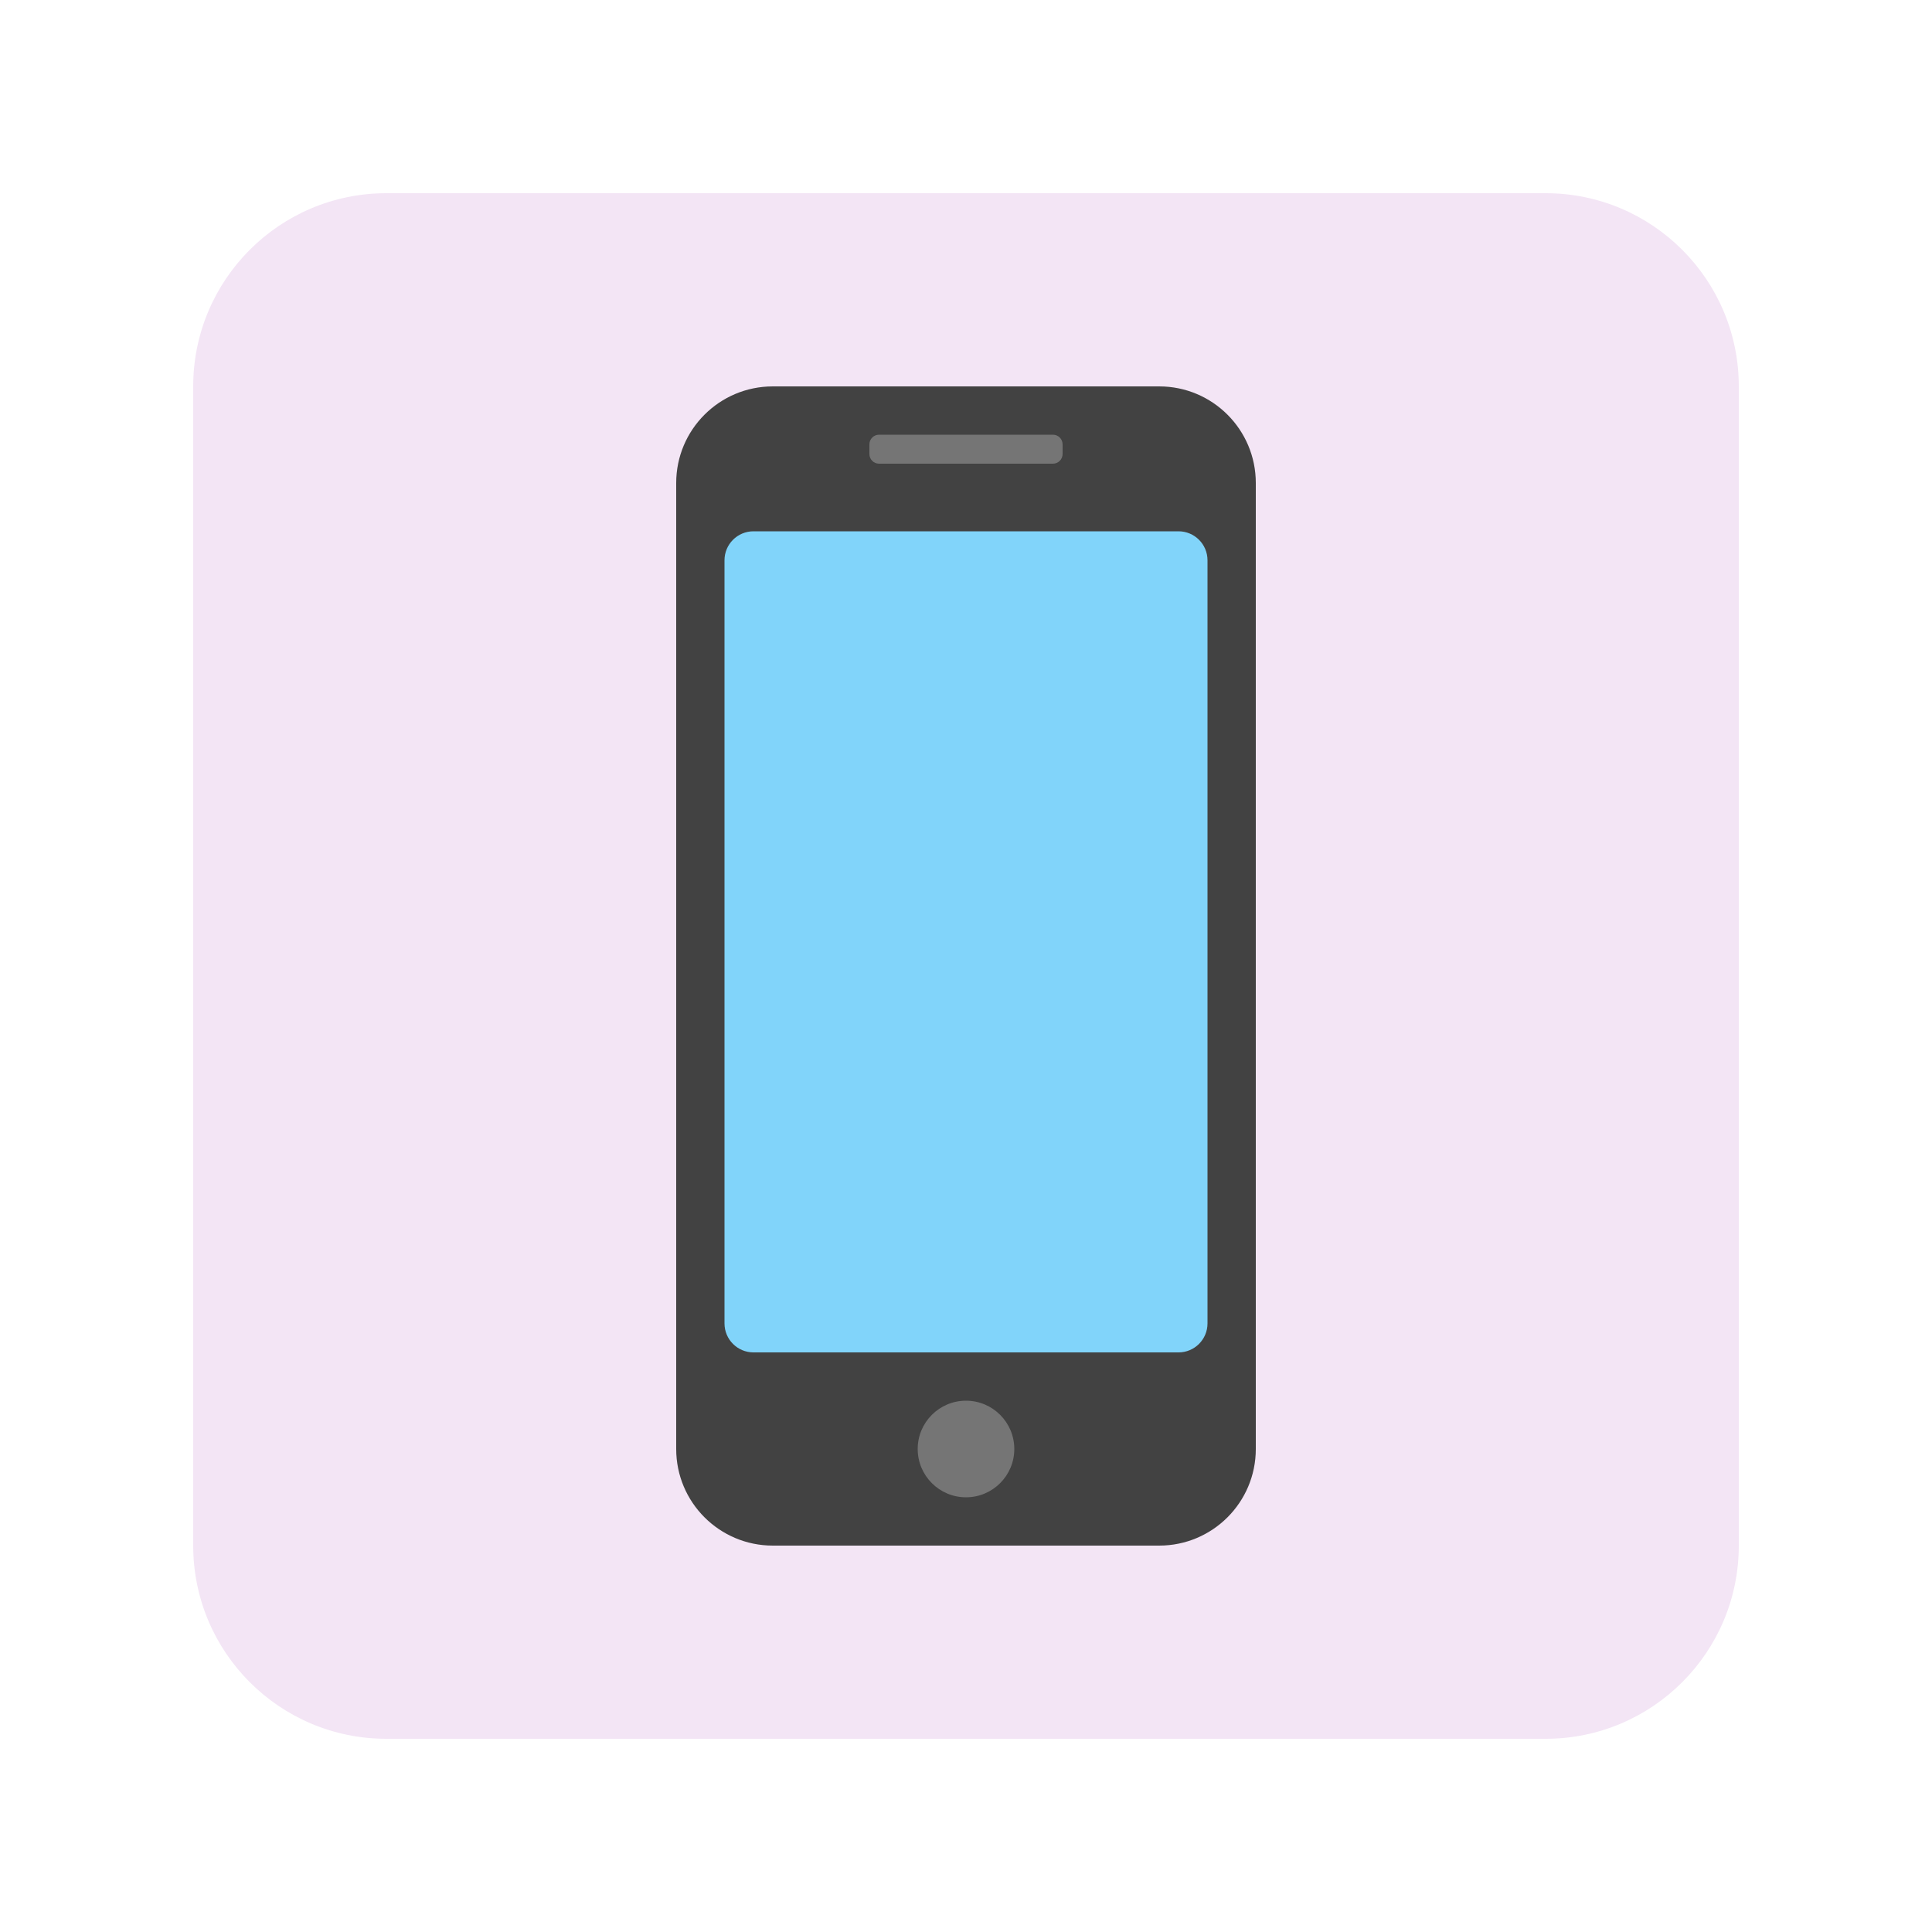
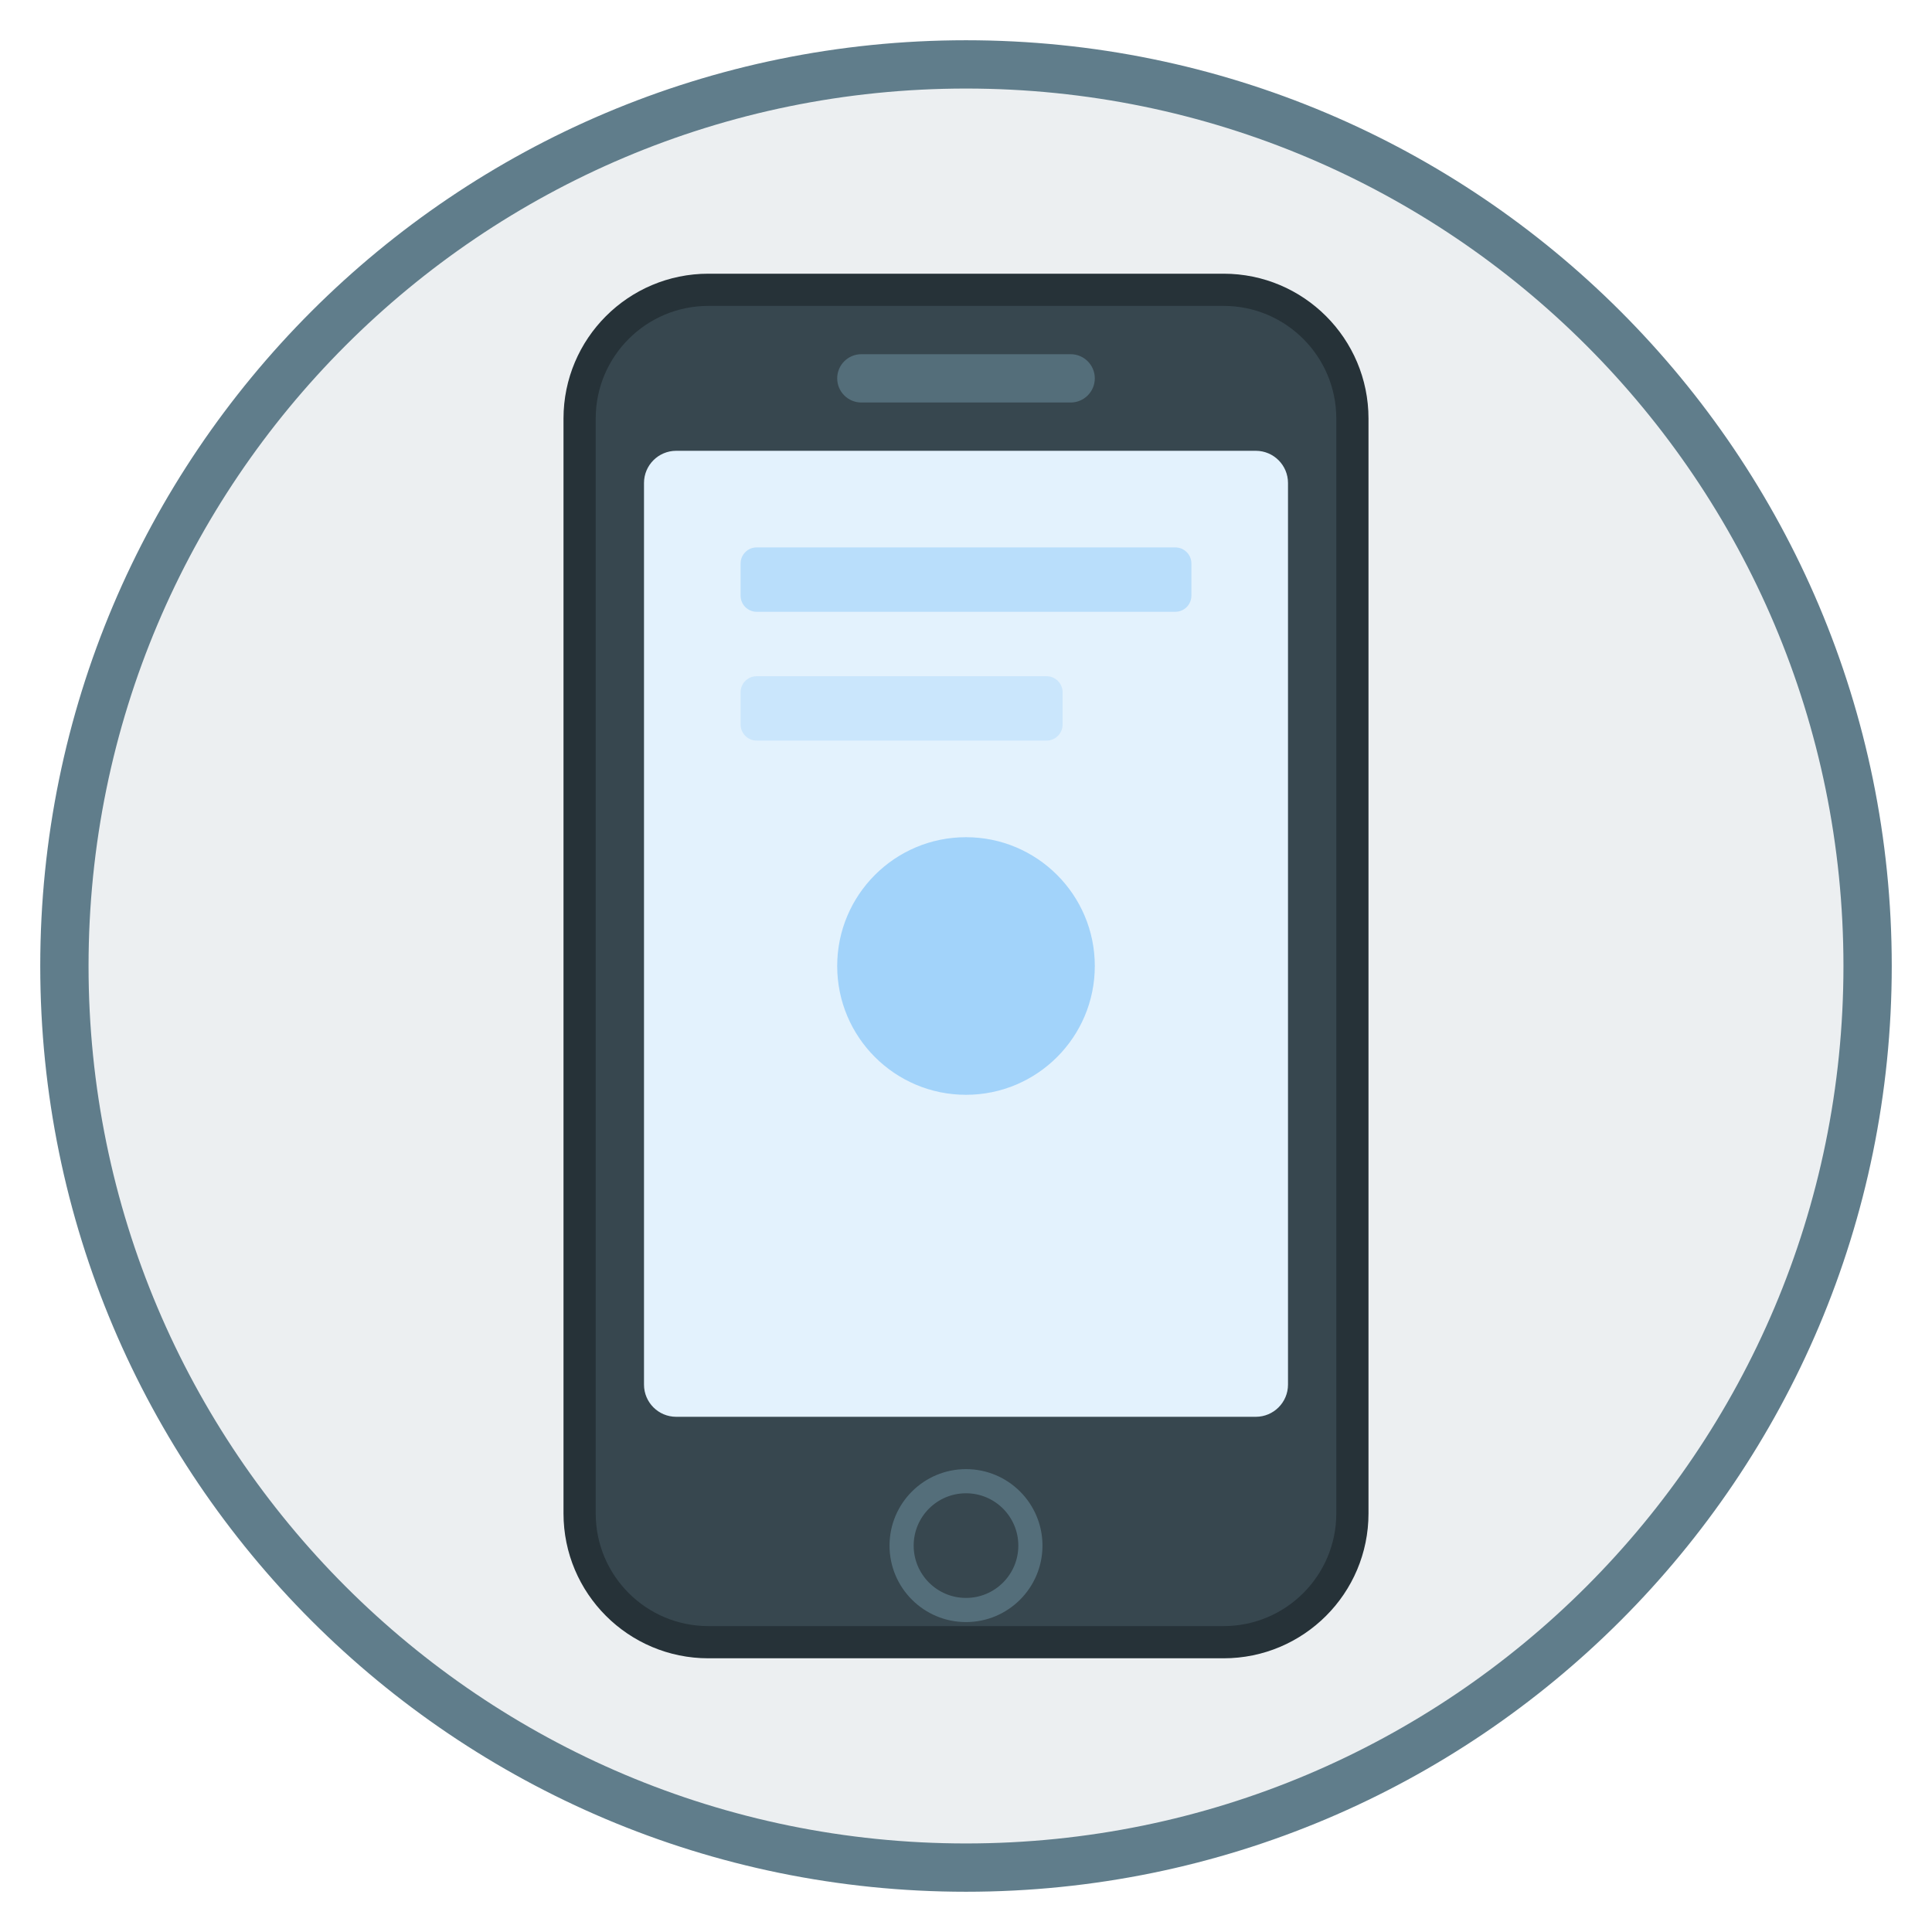
- <svg xmlns="http://www.w3.org/2000/svg" viewBox="0 0 200 200">
-   <rect x="20" y="20" width="160" height="160" rx="20" fill="#F3E5F5" />
-   <rect x="70" y="40" width="60" height="120" rx="10" fill="#424242" />
-   <rect x="75" y="55" width="50" height="85" rx="3" fill="#81D4FA" />
-   <circle cx="100" cy="150" r="5" fill="#757575" />
-   <rect x="90" y="45" width="20" height="3" rx="1" fill="#757575" />
+ <svg xmlns="http://www.w3.org/2000/svg" viewBox="0 0 120 120" width="120" height="120">
+   <circle cx="60" cy="60" r="56" fill="#ECEFF1" stroke="#607D8B" stroke-width="3" />
+   <rect x="36" y="18" width="48" height="84" rx="8" fill="#37474F" />
+   <rect x="36" y="18" width="48" height="84" rx="8" fill="none" stroke="#263238" stroke-width="2" />
+   <rect x="40" y="28" width="40" height="60" rx="2" fill="#E3F2FD" />
+   <circle cx="60" cy="96" r="4" fill="none" stroke="#546E7A" stroke-width="1.5" />
+   <rect x="52" y="22" width="16" height="3" rx="1.5" fill="#546E7A" />
+   <circle cx="60" cy="60" r="8" fill="#42A5F5" opacity="0.4" />
+   <rect x="46" y="34" width="28" height="4" rx="1" fill="#90CAF9" opacity="0.5" />
+   <rect x="46" y="42" width="20" height="4" rx="1" fill="#90CAF9" opacity="0.3" />
</svg>
